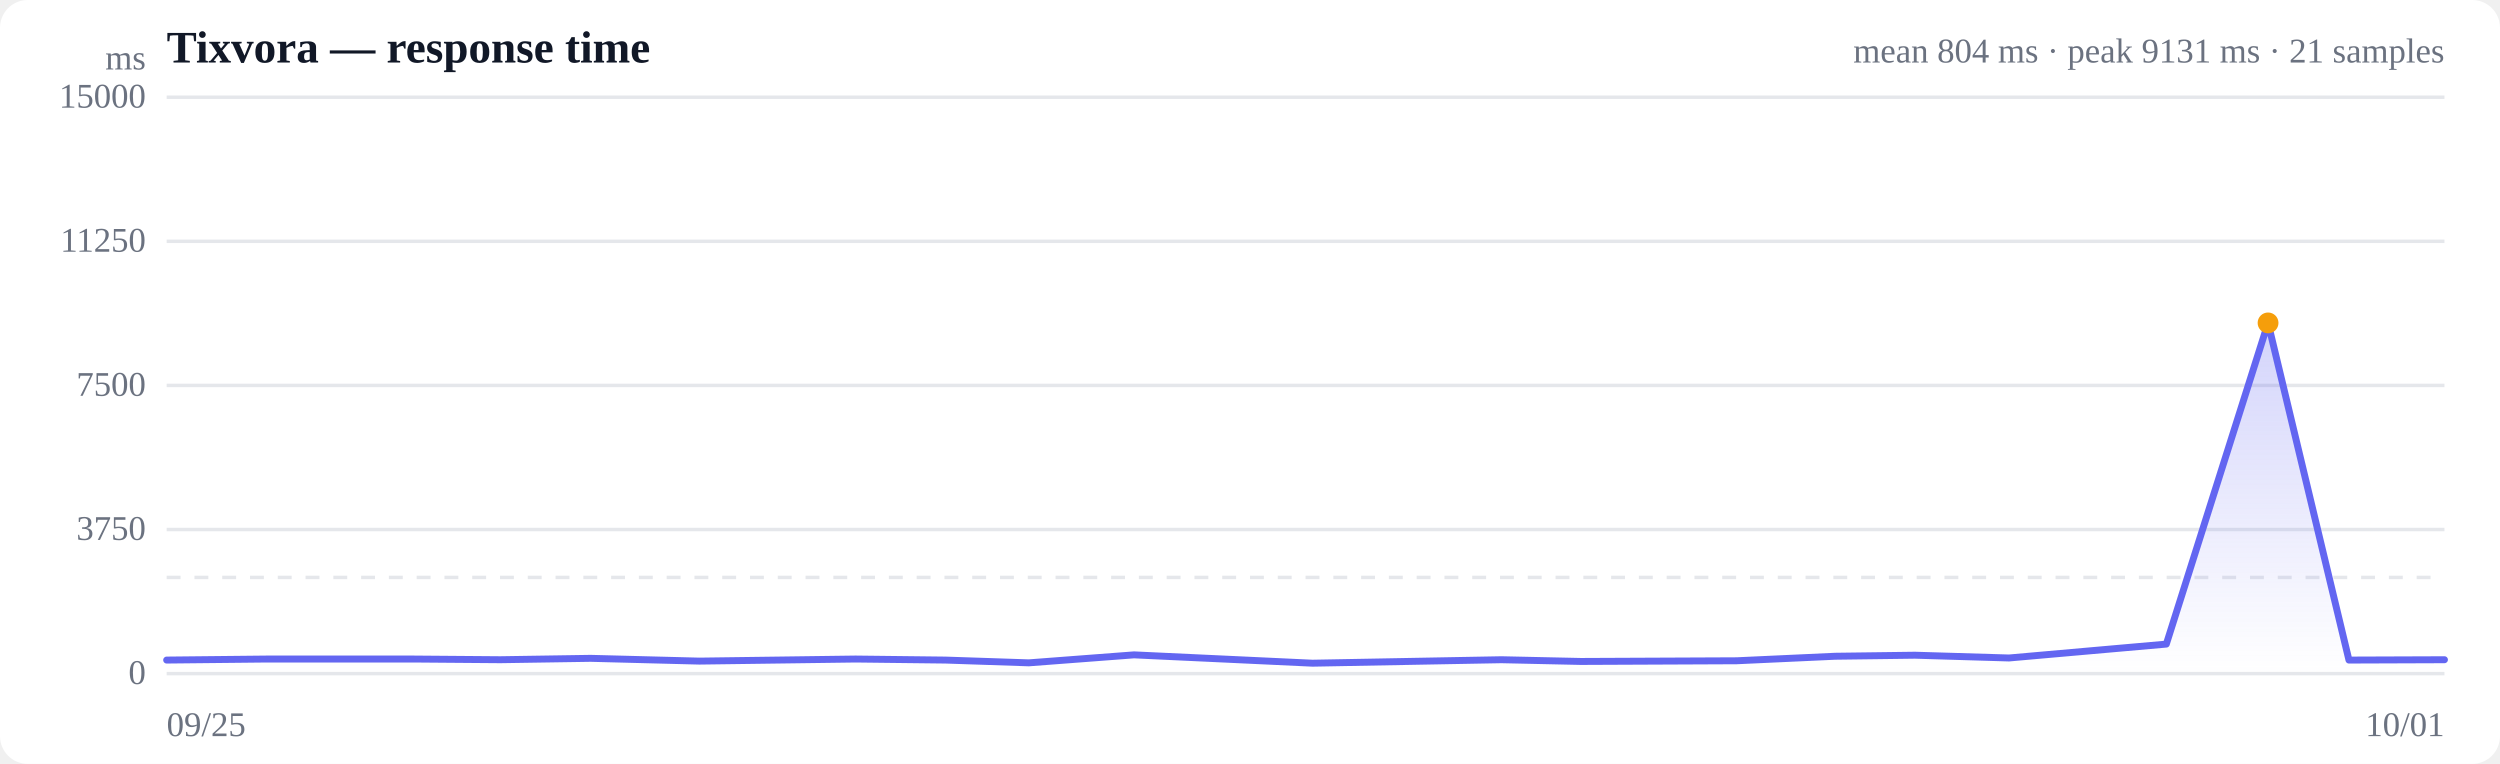
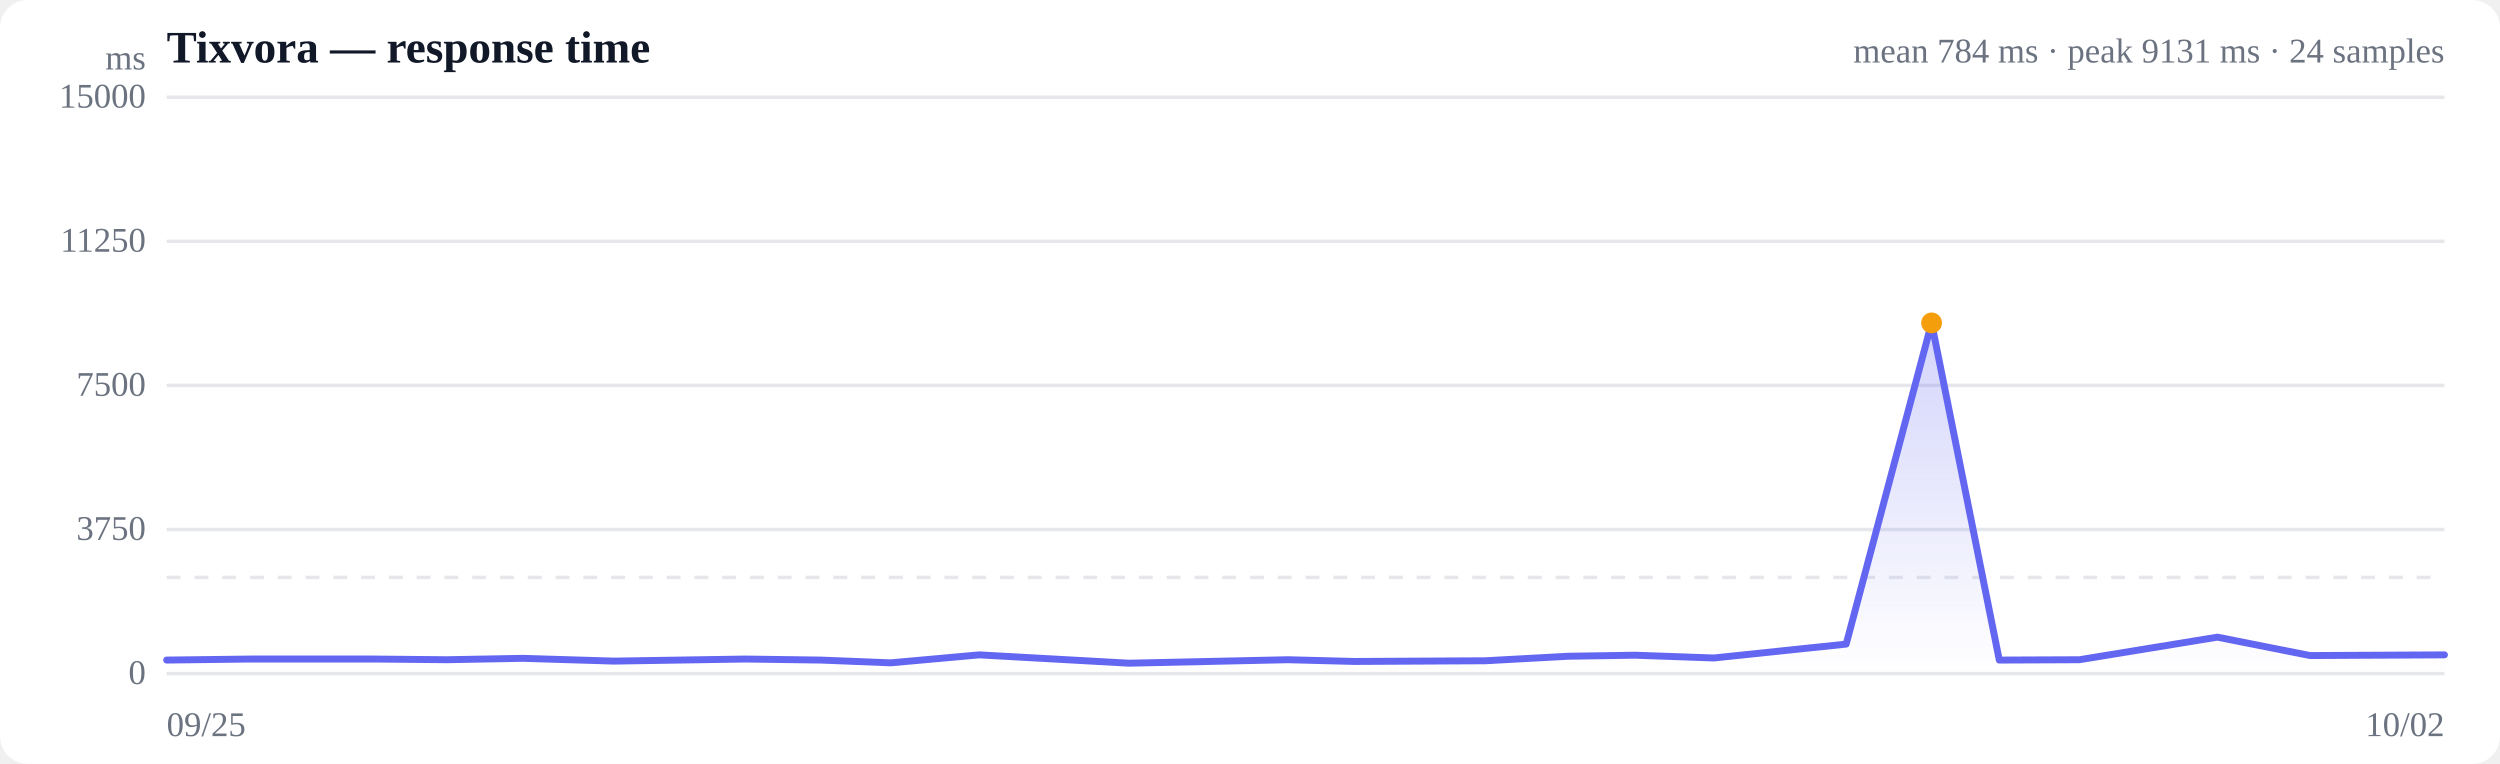
<svg xmlns="http://www.w3.org/2000/svg" viewBox="0 0 720 220" width="720" height="220" role="img" aria-label="Response time over time">
  <style>
  :root { color-scheme: light dark; }
  .bg { fill: #ffffff; }
  .grid { stroke: #e5e7eb; stroke-width: 1; }
  .axis { fill: #6b7280; font-size: 10px; }
  .title { fill: #111827; font-size: 13px; font-weight: 600; }
  .sub { fill: #6b7280; font-size: 10px; }
  .line { stroke: #6366f1; stroke-width: 2; fill: none; stroke-linejoin: round; stroke-linecap: round; }
  .area { fill: url(#fade); }
  .dot-degraded { fill: #f59e0b; }
  .dot-down { fill: #ef4444; }
  .empty { fill: #9ca3af; font-size: 12px; }
  @media (prefers-color-scheme: dark) {
    .bg { fill: #0b0f19; }
    .grid { stroke: #1f2937; }
    .axis, .sub { fill: #9ca3af; }
    .title { fill: #f3f4f6; }
    .line { stroke: #818cf8; }
  }
</style>
  <defs>
    <linearGradient id="fade" x1="0" y1="0" x2="0" y2="1">
      <stop offset="0%" stop-color="#6366f1" stop-opacity="0.28" />
      <stop offset="100%" stop-color="#6366f1" stop-opacity="0" />
    </linearGradient>
  </defs>
  <rect class="bg" width="720" height="220" rx="8" />
  <text class="title" x="48" y="18">Tixvora — response time</text>
-   <text class="sub" x="704" y="18" text-anchor="end">mean 804 ms · peak 9131 ms · 21 samples</text>
+   <text class="sub" x="704" y="18" text-anchor="end">mean 784 ms · peak 9131 ms · 24 samples</text>
  <line class="grid" x1="48" y1="194.0" x2="704" y2="194.0" />
  <text class="axis" x="42" y="197" text-anchor="end">0</text>
  <line class="grid" x1="48" y1="152.5" x2="704" y2="152.5" />
  <text class="axis" x="42" y="155.5" text-anchor="end">3750</text>
  <line class="grid" x1="48" y1="111.0" x2="704" y2="111.0" />
  <text class="axis" x="42" y="114" text-anchor="end">7500</text>
  <line class="grid" x1="48" y1="69.5" x2="704" y2="69.5" />
  <text class="axis" x="42" y="72.5" text-anchor="end">11250</text>
  <line class="grid" x1="48" y1="28.0" x2="704" y2="28.0" />
  <text class="axis" x="42" y="31" text-anchor="end">15000</text>
  <line class="grid" stroke-dasharray="4 4" x1="48" y1="166.3" x2="704" y2="166.3" />
-   <path class="area" d="M48.0,190.1 L48.0,190.1 L76.9,189.8 L118.9,189.8 L144.1,190.0 L170.1,189.6 L201.4,190.4 L246.4,189.8 L272.3,190.1 L296.3,190.9 L326.6,188.6 L378.0,191.0 L432.4,190.0 L455.3,190.5 L500.2,190.3 L528.5,189.0 L551.5,188.7 L578.6,189.5 L623.9,185.5 L653.2,93.0 L676.5,190.1 L704.0,190.0 L704.0,194.0 L48.0,194.0 Z" />
-   <path class="line" d="M48.0,190.1 L76.9,189.8 L118.9,189.8 L144.1,190.0 L170.1,189.6 L201.4,190.4 L246.4,189.8 L272.3,190.1 L296.3,190.9 L326.6,188.6 L378.0,191.0 L432.4,190.0 L455.3,190.5 L500.2,190.3 L528.5,189.0 L551.5,188.7 L578.6,189.5 L623.9,185.5 L653.2,93.0 L676.5,190.1 L704.0,190.0" />
-   <circle class="dot-degraded" cx="653.2" cy="93.0" r="3" />
+   <path class="area" d="M48.0,190.1 L48.0,190.1 L72.2,189.8 L107.5,189.8 L128.7,190.0 L150.6,189.6 L176.8,190.4 L214.6,189.8 L236.4,190.1 L256.5,190.9 L282.0,188.6 L325.1,191.0 L370.9,190.0 L390.1,190.5 L427.8,190.3 L451.6,189.0 L470.9,188.7 L493.6,189.5 L531.7,185.5 L556.3,93.0 L575.8,190.1 L598.9,190.0 L638.6,183.5 L665.3,188.8 L704.0,188.6 L704.0,194.0 L48.0,194.0 Z" />
+   <path class="line" d="M48.0,190.1 L72.2,189.8 L107.5,189.8 L128.7,190.0 L150.6,189.6 L176.8,190.4 L214.6,189.8 L236.4,190.1 L256.5,190.9 L282.0,188.6 L325.1,191.0 L370.9,190.0 L390.1,190.5 L427.8,190.3 L451.6,189.0 L470.9,188.7 L493.6,189.5 L531.7,185.5 L556.3,93.0 L575.8,190.1 L598.9,190.0 L638.6,183.5 L665.3,188.8 L704.0,188.6" />
+   <circle class="dot-degraded" cx="556.3" cy="93.0" r="3" />
  <text class="axis" x="48" y="212">09/25</text>
-   <text class="axis" x="704" y="212" text-anchor="end">10/01</text>
+   <text class="axis" x="704" y="212" text-anchor="end">10/02</text>
  <text class="axis" x="42" y="20" text-anchor="end">ms</text>
</svg>
